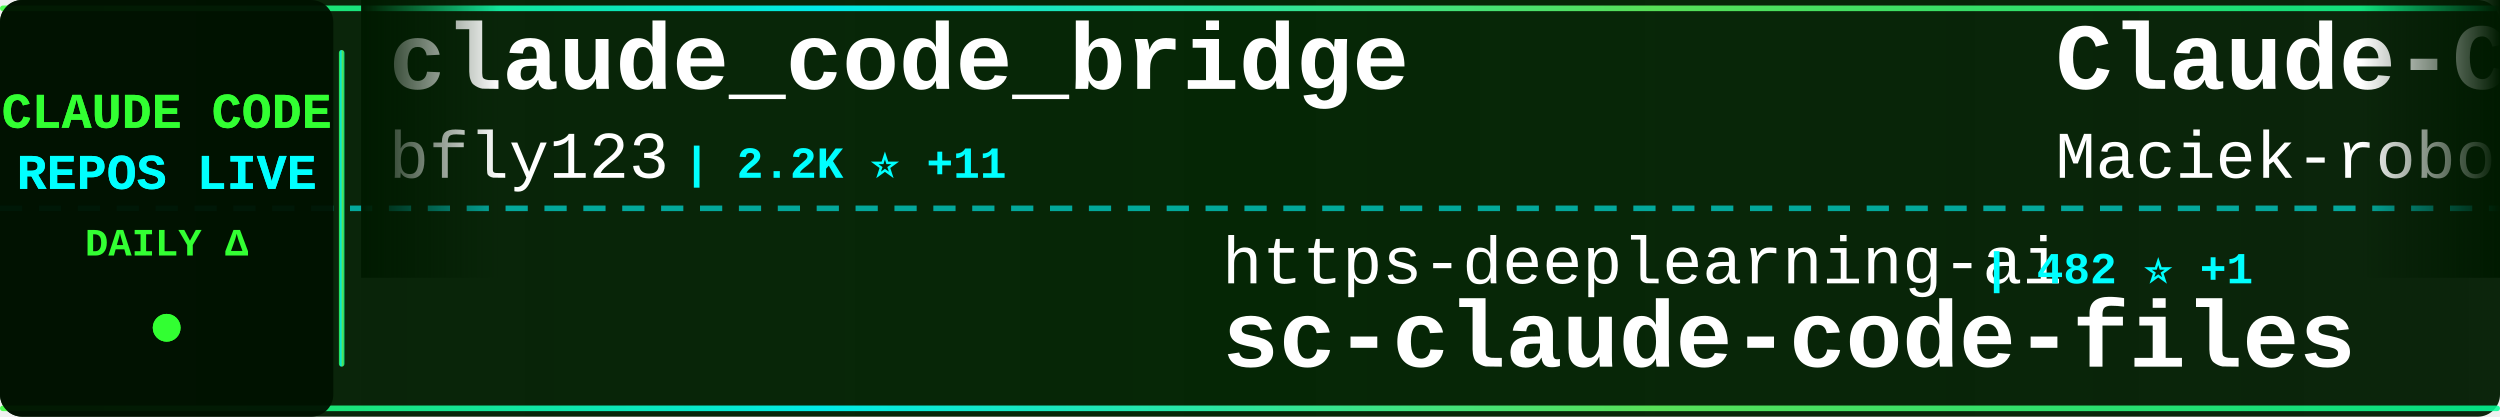
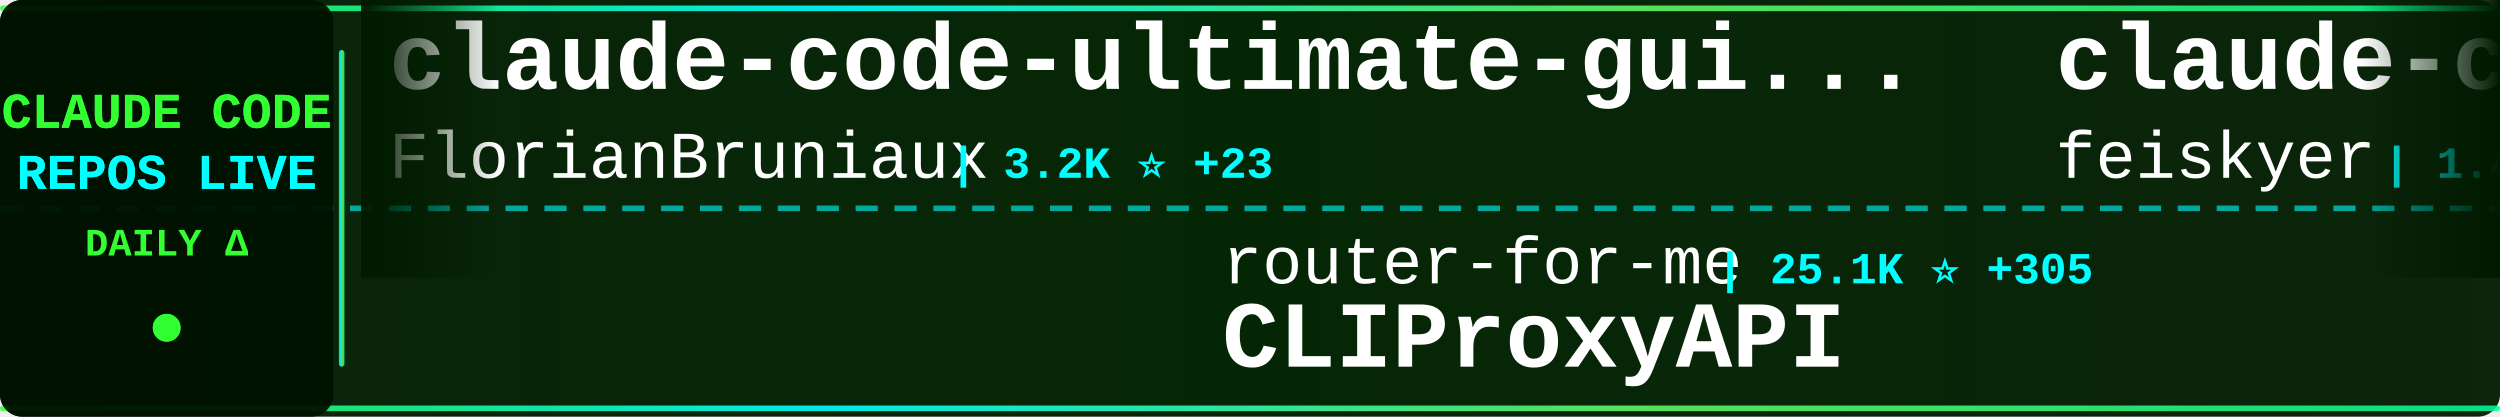
<svg xmlns="http://www.w3.org/2000/svg" width="900" height="150">
  <defs>
    <linearGradient id="tickerBg" x1="0%" y1="0%" x2="100%" y2="0%">
      <stop offset="0%" style="stop-color:#001a00;stop-opacity:0.95" />
      <stop offset="50%" style="stop-color:#002200;stop-opacity:0.98" />
      <stop offset="100%" style="stop-color:#001a00;stop-opacity:0.95" />
    </linearGradient>
    <linearGradient id="borderGrad" x1="0%" y1="0%" x2="100%" y2="0%">
      <stop offset="0%" style="stop-color:#33ff33;stop-opacity:0.85">
        <animate attributeName="stop-opacity" values="0.85;1;0.85" dur="2s" repeatCount="indefinite" />
      </stop>
      <stop offset="33%" style="stop-color:#00ffff;stop-opacity:0.9">
        <animate attributeName="stop-opacity" values="0.9;1;0.9" dur="2.2s" repeatCount="indefinite" />
      </stop>
      <stop offset="66%" style="stop-color:#66ff66;stop-opacity:0.85">
        <animate attributeName="stop-opacity" values="0.85;1;0.85" dur="1.8s" repeatCount="indefinite" />
      </stop>
      <stop offset="100%" style="stop-color:#00ff99;stop-opacity:0.85">
        <animate attributeName="stop-opacity" values="0.85;1;0.85" dur="2s" repeatCount="indefinite" />
      </stop>
    </linearGradient>
    <filter id="textGlow">
      <feGaussianBlur stdDeviation="0.1" result="coloredBlur" />
      <feMerge>
        <feMergeNode in="coloredBlur" />
        <feMergeNode in="SourceGraphic" />
      </feMerge>
    </filter>
    <filter id="metricGlow">
      <feGaussianBlur stdDeviation="0.2" result="coloredBlur" />
      <feMerge>
        <feMergeNode in="coloredBlur" />
        <feMergeNode in="SourceGraphic" />
      </feMerge>
    </filter>
    <linearGradient id="leftFade" x1="0%" y1="0%" x2="100%" y2="0%">
      <stop offset="0%" style="stop-color:#001a00;stop-opacity:1" />
      <stop offset="100%" style="stop-color:#001a00;stop-opacity:0" />
    </linearGradient>
    <linearGradient id="rightFade" x1="0%" y1="0%" x2="100%" y2="0%">
      <stop offset="0%" style="stop-color:#001a00;stop-opacity:0" />
      <stop offset="100%" style="stop-color:#001a00;stop-opacity:1" />
    </linearGradient>
  </defs>
  <rect width="900" height="150" fill="url(#tickerBg)" rx="8" />
  <rect x="0" y="2" width="900" height="2" fill="url(#borderGrad)" rx="1" />
  <rect x="0" y="146" width="900" height="2" fill="url(#borderGrad)" rx="1" />
  <line x1="0" y1="75" x2="900" y2="75" stroke="#00ffff" stroke-width="2" stroke-dasharray="8 6" opacity="0.6" />
  <rect x="0" y="0" width="120" height="150" fill="#001100" opacity="0.95" rx="8" />
  <text x="60" y="46" font-family="'Courier New', monospace" font-size="18" font-weight="bold" fill="#33ff33" text-anchor="middle" filter="url(#textGlow)">
    CLAUDE CODE
  </text>
  <text x="60" y="68" font-family="'Courier New', monospace" font-size="18" font-weight="bold" fill="#00ffff" text-anchor="middle" filter="url(#textGlow)">
    REPOS LIVE
  </text>
  <text x="60" y="92" font-family="'Courier New', monospace" font-size="14" font-weight="bold" fill="#33ff33" text-anchor="middle">
    DAILY Δ
  </text>
  <circle cx="60" cy="118" r="5" fill="#33ff33" filter="url(#metricGlow)">
    <animate attributeName="r" values="4;6;4" dur="1.5s" repeatCount="indefinite" />
    <animate attributeName="opacity" values="0.6;1;0.6" dur="1.5s" repeatCount="indefinite" />
  </circle>
  <rect x="122" y="18" width="2" height="114" fill="url(#borderGrad)" rx="1" />
  <clipPath id="tickerClip">
    <rect x="130" y="0" width="770" height="150" />
  </clipPath>
  <g clip-path="url(#tickerClip)">
    <g id="tickerItems">
      <animateTransform attributeName="transform" attributeType="XML" type="translate" from="0 0" to="-3000 0" dur="54s" repeatCount="indefinite" />
      <g transform="translate(0, 0)">
-         <text x="140" y="32" font-family="'Courier New', monospace" font-size="34" font-weight="bold" fill="#ffffff">claude_code_bridge</text>
-         <text x="140" y="64" font-family="'Courier New', monospace" font-size="24" font-weight="normal" fill="#ffffff" opacity="1.0">bfly123</text>
-         <text x="246" y="64" font-family="'Courier New', monospace" font-size="16" font-weight="bold" fill="#00ffff"> | 2.2K ⭐ +11</text>
+         <text x="140" y="32" font-family="'Courier New', monospace" font-size="34" font-weight="bold" fill="#ffffff">claude-code-ultimate-gui...</text>
+         <text x="140" y="64" font-family="'Courier New', monospace" font-size="24" font-weight="normal" fill="#ffffff" opacity="1.0">FlorianBruniaux</text>
+         <text x="342" y="64" font-family="'Courier New', monospace" font-size="16" font-weight="bold" fill="#00ffff"> | 3.2K ⭐ +23</text>
      </g>
      <g transform="translate(300, 0)">
-         <text x="140" y="102" font-family="'Courier New', monospace" font-size="24" font-weight="normal" fill="#ffffff" opacity="1.0">https-deeplearning-ai</text>
-         <text x="414" y="102" font-family="'Courier New', monospace" font-size="16" font-weight="bold" fill="#00ffff"> | 482 ⭐ +1</text>
-         <text x="140" y="132" font-family="'Courier New', monospace" font-size="34" font-weight="bold" fill="#ffffff">sc-claude-code-files</text>
+         <text x="140" y="102" font-family="'Courier New', monospace" font-size="24" font-weight="normal" fill="#ffffff" opacity="1.0">router-for-me</text>
+         <text x="318" y="102" font-family="'Courier New', monospace" font-size="16" font-weight="bold" fill="#00ffff"> | 25.1K ⭐ +305</text>
+         <text x="140" y="132" font-family="'Courier New', monospace" font-size="34" font-weight="bold" fill="#ffffff">CLIProxyAPI</text>
      </g>
      <g transform="translate(600, 0)">
-         <text x="140" y="32" font-family="'Courier New', monospace" font-size="34" font-weight="bold" fill="#ffffff">Claude-Code-Usage-Monito...</text>
-         <text x="140" y="64" font-family="'Courier New', monospace" font-size="24" font-weight="normal" fill="#ffffff" opacity="1.0">Maciek-roboblog</text>
-         <text x="342" y="64" font-family="'Courier New', monospace" font-size="16" font-weight="bold" fill="#00ffff"> | 7.5K ⭐ +17</text>
+         <text x="140" y="32" font-family="'Courier New', monospace" font-size="34" font-weight="bold" fill="#ffffff">claude-code-settings</text>
+         <text x="140" y="64" font-family="'Courier New', monospace" font-size="24" font-weight="normal" fill="#ffffff" opacity="1.0">feiskyer</text>
+         <text x="258" y="64" font-family="'Courier New', monospace" font-size="16" font-weight="bold" fill="#00ffff"> | 1.4K ⭐ +2</text>
      </g>
      <g transform="translate(900, 0)">
-         <text x="140" y="102" font-family="'Courier New', monospace" font-size="24" font-weight="normal" fill="#ffffff" opacity="1.0">ponponon</text>
-         <text x="258" y="102" font-family="'Courier New', monospace" font-size="16" font-weight="bold" fill="#00ffff"> | 2.1K ⭐ +8</text>
-         <text x="140" y="132" font-family="'Courier New', monospace" font-size="34" font-weight="bold" fill="#ffffff">claude_code_src</text>
+         <text x="140" y="102" font-family="'Courier New', monospace" font-size="24" font-weight="normal" fill="#ffffff" opacity="1.0">guanshan</text>
+         <text x="258" y="102" font-family="'Courier New', monospace" font-size="16" font-weight="bold" fill="#00ffff"> | 54 ⭐</text>
+         <text x="140" y="132" font-family="'Courier New', monospace" font-size="34" font-weight="bold" fill="#ffffff">ClaudeCode</text>
      </g>
      <g transform="translate(1200, 0)">
-         <text x="140" y="32" font-family="'Courier New', monospace" font-size="34" font-weight="bold" fill="#ffffff">superpowers</text>
-         <text x="140" y="64" font-family="'Courier New', monospace" font-size="24" font-weight="normal" fill="#ffffff" opacity="1.0">obra</text>
-         <text x="210" y="64" font-family="'Courier New', monospace" font-size="16" font-weight="bold" fill="#00ffff"> | 147.2K ⭐ +1.5K</text>
+         <text x="140" y="32" font-family="'Courier New', monospace" font-size="34" font-weight="bold" fill="#ffffff">claude-code-webui</text>
+         <text x="140" y="64" font-family="'Courier New', monospace" font-size="24" font-weight="normal" fill="#ffffff" opacity="1.0">sugyan</text>
+         <text x="234" y="64" font-family="'Courier New', monospace" font-size="16" font-weight="bold" fill="#00ffff"> | 1.0K ⭐</text>
      </g>
      <g transform="translate(1500, 0)">
-         <text x="140" y="102" font-family="'Courier New', monospace" font-size="24" font-weight="normal" fill="#ffffff" opacity="1.0">Piebald-AI</text>
-         <text x="282" y="102" font-family="'Courier New', monospace" font-size="16" font-weight="bold" fill="#00ffff"> | 8.6K ⭐ +23</text>
-         <text x="140" y="132" font-family="'Courier New', monospace" font-size="34" font-weight="bold" fill="#ffffff">claude-code-system-promp...</text>
+         <text x="140" y="102" font-family="'Courier New', monospace" font-size="24" font-weight="normal" fill="#ffffff" opacity="1.0">ykdojo</text>
+         <text x="234" y="102" font-family="'Courier New', monospace" font-size="16" font-weight="bold" fill="#00ffff"> | 7.4K ⭐ +32</text>
+         <text x="140" y="132" font-family="'Courier New', monospace" font-size="34" font-weight="bold" fill="#ffffff">claude-code-tips</text>
      </g>
      <g transform="translate(1800, 0)">
-         <text x="140" y="32" font-family="'Courier New', monospace" font-size="34" font-weight="bold" fill="#ffffff">Claude-Code</text>
-         <text x="140" y="64" font-family="'Courier New', monospace" font-size="24" font-weight="normal" fill="#ffffff" opacity="1.0">pengchengneo</text>
-         <text x="306" y="64" font-family="'Courier New', monospace" font-size="16" font-weight="bold" fill="#00ffff"> | 1.1K ⭐ +7</text>
+         <text x="140" y="32" font-family="'Courier New', monospace" font-size="34" font-weight="bold" fill="#ffffff">claude-code</text>
+         <text x="140" y="64" font-family="'Courier New', monospace" font-size="24" font-weight="normal" fill="#ffffff" opacity="1.0">VineeTagarwaL-code</text>
+         <text x="378" y="64" font-family="'Courier New', monospace" font-size="16" font-weight="bold" fill="#00ffff"> | 269 ⭐ +2</text>
      </g>
      <g transform="translate(2100, 0)">
-         <text x="140" y="102" font-family="'Courier New', monospace" font-size="24" font-weight="normal" fill="#ffffff" opacity="1.0">zebbern</text>
-         <text x="246" y="102" font-family="'Courier New', monospace" font-size="16" font-weight="bold" fill="#00ffff"> | 3.9K ⭐ +2</text>
-         <text x="140" y="132" font-family="'Courier New', monospace" font-size="34" font-weight="bold" fill="#ffffff">claude-code-guide</text>
+         <text x="140" y="102" font-family="'Courier New', monospace" font-size="24" font-weight="normal" fill="#ffffff" opacity="1.0">centminmod</text>
+         <text x="282" y="102" font-family="'Courier New', monospace" font-size="16" font-weight="bold" fill="#00ffff"> | 2.2K ⭐ +4</text>
+         <text x="140" y="132" font-family="'Courier New', monospace" font-size="34" font-weight="bold" fill="#ffffff">my-claude-code-setup</text>
      </g>
      <g transform="translate(2400, 0)">
-         <text x="140" y="32" font-family="'Courier New', monospace" font-size="34" font-weight="bold" fill="#ffffff">claude-code-sourcemap</text>
-         <text x="140" y="64" font-family="'Courier New', monospace" font-size="24" font-weight="normal" fill="#ffffff" opacity="1.0">Hyper66666</text>
-         <text x="282" y="64" font-family="'Courier New', monospace" font-size="16" font-weight="bold" fill="#00ffff"> | 204 ⭐ +1</text>
+         <text x="140" y="32" font-family="'Courier New', monospace" font-size="34" font-weight="bold" fill="#ffffff">claude-coder</text>
+         <text x="140" y="64" font-family="'Courier New', monospace" font-size="24" font-weight="normal" fill="#ffffff" opacity="1.0">kodu-ai</text>
+         <text x="246" y="64" font-family="'Courier New', monospace" font-size="16" font-weight="bold" fill="#00ffff"> | 5.3K ⭐ +1</text>
      </g>
      <g transform="translate(2700, 0)">
-         <text x="140" y="102" font-family="'Courier New', monospace" font-size="24" font-weight="normal" fill="#ffffff" opacity="1.0">disler</text>
-         <text x="234" y="102" font-family="'Courier New', monospace" font-size="16" font-weight="bold" fill="#00ffff"> | 3.5K ⭐ +5</text>
-         <text x="140" y="132" font-family="'Courier New', monospace" font-size="34" font-weight="bold" fill="#ffffff">claude-code-hooks-master...</text>
+         <text x="140" y="102" font-family="'Courier New', monospace" font-size="24" font-weight="normal" fill="#ffffff" opacity="1.0">jarmuine</text>
+         <text x="258" y="102" font-family="'Courier New', monospace" font-size="16" font-weight="bold" fill="#00ffff"> | 2.0K ⭐ +11</text>
+         <text x="140" y="132" font-family="'Courier New', monospace" font-size="34" font-weight="bold" fill="#ffffff">claude-code</text>
      </g>
      <g transform="translate(3000, 0)">
-         <text x="140" y="32" font-family="'Courier New', monospace" font-size="34" font-weight="bold" fill="#ffffff">claude_code_bridge</text>
-         <text x="140" y="64" font-family="'Courier New', monospace" font-size="24" font-weight="normal" fill="#ffffff" opacity="1.0">bfly123</text>
-         <text x="246" y="64" font-family="'Courier New', monospace" font-size="16" font-weight="bold" fill="#00ffff"> | 2.2K ⭐ +11</text>
+         <text x="140" y="32" font-family="'Courier New', monospace" font-size="34" font-weight="bold" fill="#ffffff">claude-code-ultimate-gui...</text>
+         <text x="140" y="64" font-family="'Courier New', monospace" font-size="24" font-weight="normal" fill="#ffffff" opacity="1.0">FlorianBruniaux</text>
+         <text x="342" y="64" font-family="'Courier New', monospace" font-size="16" font-weight="bold" fill="#00ffff"> | 3.2K ⭐ +23</text>
      </g>
      <g transform="translate(3300, 0)">
-         <text x="140" y="102" font-family="'Courier New', monospace" font-size="24" font-weight="normal" fill="#ffffff" opacity="1.0">https-deeplearning-ai</text>
-         <text x="414" y="102" font-family="'Courier New', monospace" font-size="16" font-weight="bold" fill="#00ffff"> | 482 ⭐ +1</text>
-         <text x="140" y="132" font-family="'Courier New', monospace" font-size="34" font-weight="bold" fill="#ffffff">sc-claude-code-files</text>
+         <text x="140" y="102" font-family="'Courier New', monospace" font-size="24" font-weight="normal" fill="#ffffff" opacity="1.0">router-for-me</text>
+         <text x="318" y="102" font-family="'Courier New', monospace" font-size="16" font-weight="bold" fill="#00ffff"> | 25.1K ⭐ +305</text>
+         <text x="140" y="132" font-family="'Courier New', monospace" font-size="34" font-weight="bold" fill="#ffffff">CLIProxyAPI</text>
      </g>
      <g transform="translate(3600, 0)">
-         <text x="140" y="32" font-family="'Courier New', monospace" font-size="34" font-weight="bold" fill="#ffffff">Claude-Code-Usage-Monito...</text>
-         <text x="140" y="64" font-family="'Courier New', monospace" font-size="24" font-weight="normal" fill="#ffffff" opacity="1.0">Maciek-roboblog</text>
-         <text x="342" y="64" font-family="'Courier New', monospace" font-size="16" font-weight="bold" fill="#00ffff"> | 7.5K ⭐ +17</text>
+         <text x="140" y="32" font-family="'Courier New', monospace" font-size="34" font-weight="bold" fill="#ffffff">claude-code-settings</text>
+         <text x="140" y="64" font-family="'Courier New', monospace" font-size="24" font-weight="normal" fill="#ffffff" opacity="1.0">feiskyer</text>
+         <text x="258" y="64" font-family="'Courier New', monospace" font-size="16" font-weight="bold" fill="#00ffff"> | 1.4K ⭐ +2</text>
      </g>
      <g transform="translate(3900, 0)">
-         <text x="140" y="102" font-family="'Courier New', monospace" font-size="24" font-weight="normal" fill="#ffffff" opacity="1.0">ponponon</text>
-         <text x="258" y="102" font-family="'Courier New', monospace" font-size="16" font-weight="bold" fill="#00ffff"> | 2.1K ⭐ +8</text>
-         <text x="140" y="132" font-family="'Courier New', monospace" font-size="34" font-weight="bold" fill="#ffffff">claude_code_src</text>
+         <text x="140" y="102" font-family="'Courier New', monospace" font-size="24" font-weight="normal" fill="#ffffff" opacity="1.0">guanshan</text>
+         <text x="258" y="102" font-family="'Courier New', monospace" font-size="16" font-weight="bold" fill="#00ffff"> | 54 ⭐</text>
+         <text x="140" y="132" font-family="'Courier New', monospace" font-size="34" font-weight="bold" fill="#ffffff">ClaudeCode</text>
      </g>
    </g>
  </g>
  <rect x="130" y="0" width="50" height="100" fill="url(#leftFade)" />
  <rect x="850" y="0" width="50" height="100" fill="url(#rightFade)" />
</svg>
